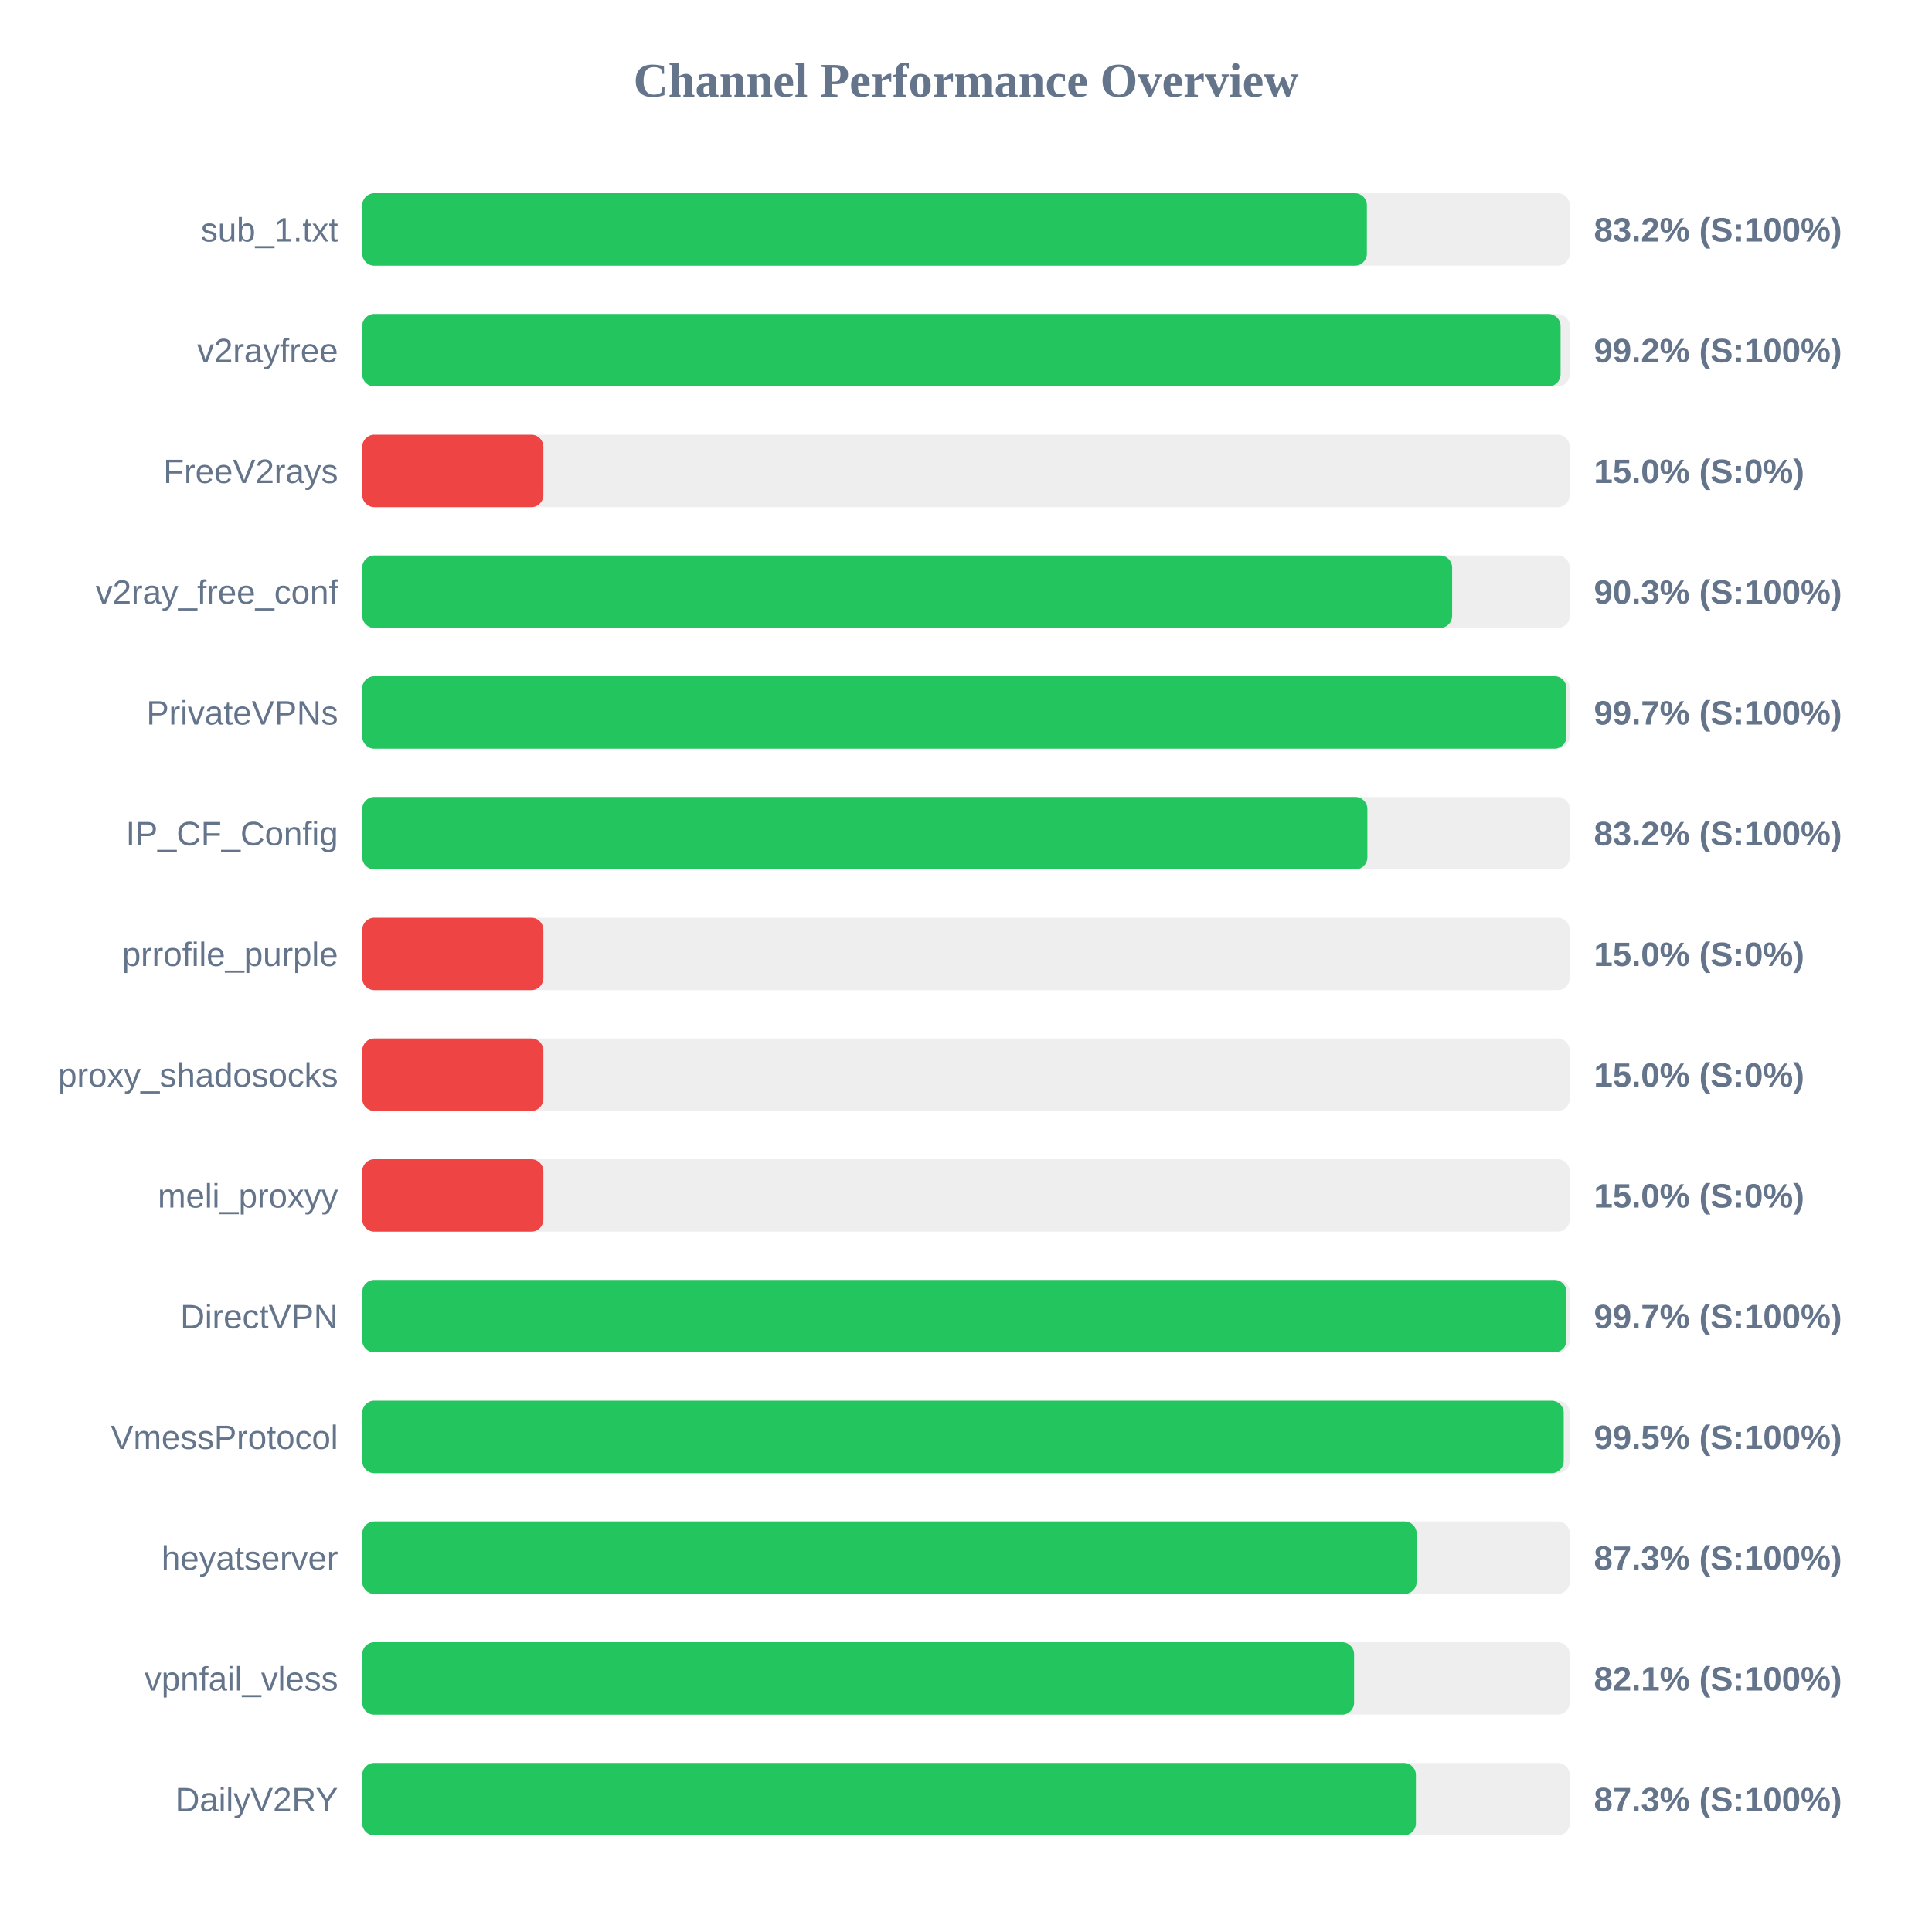
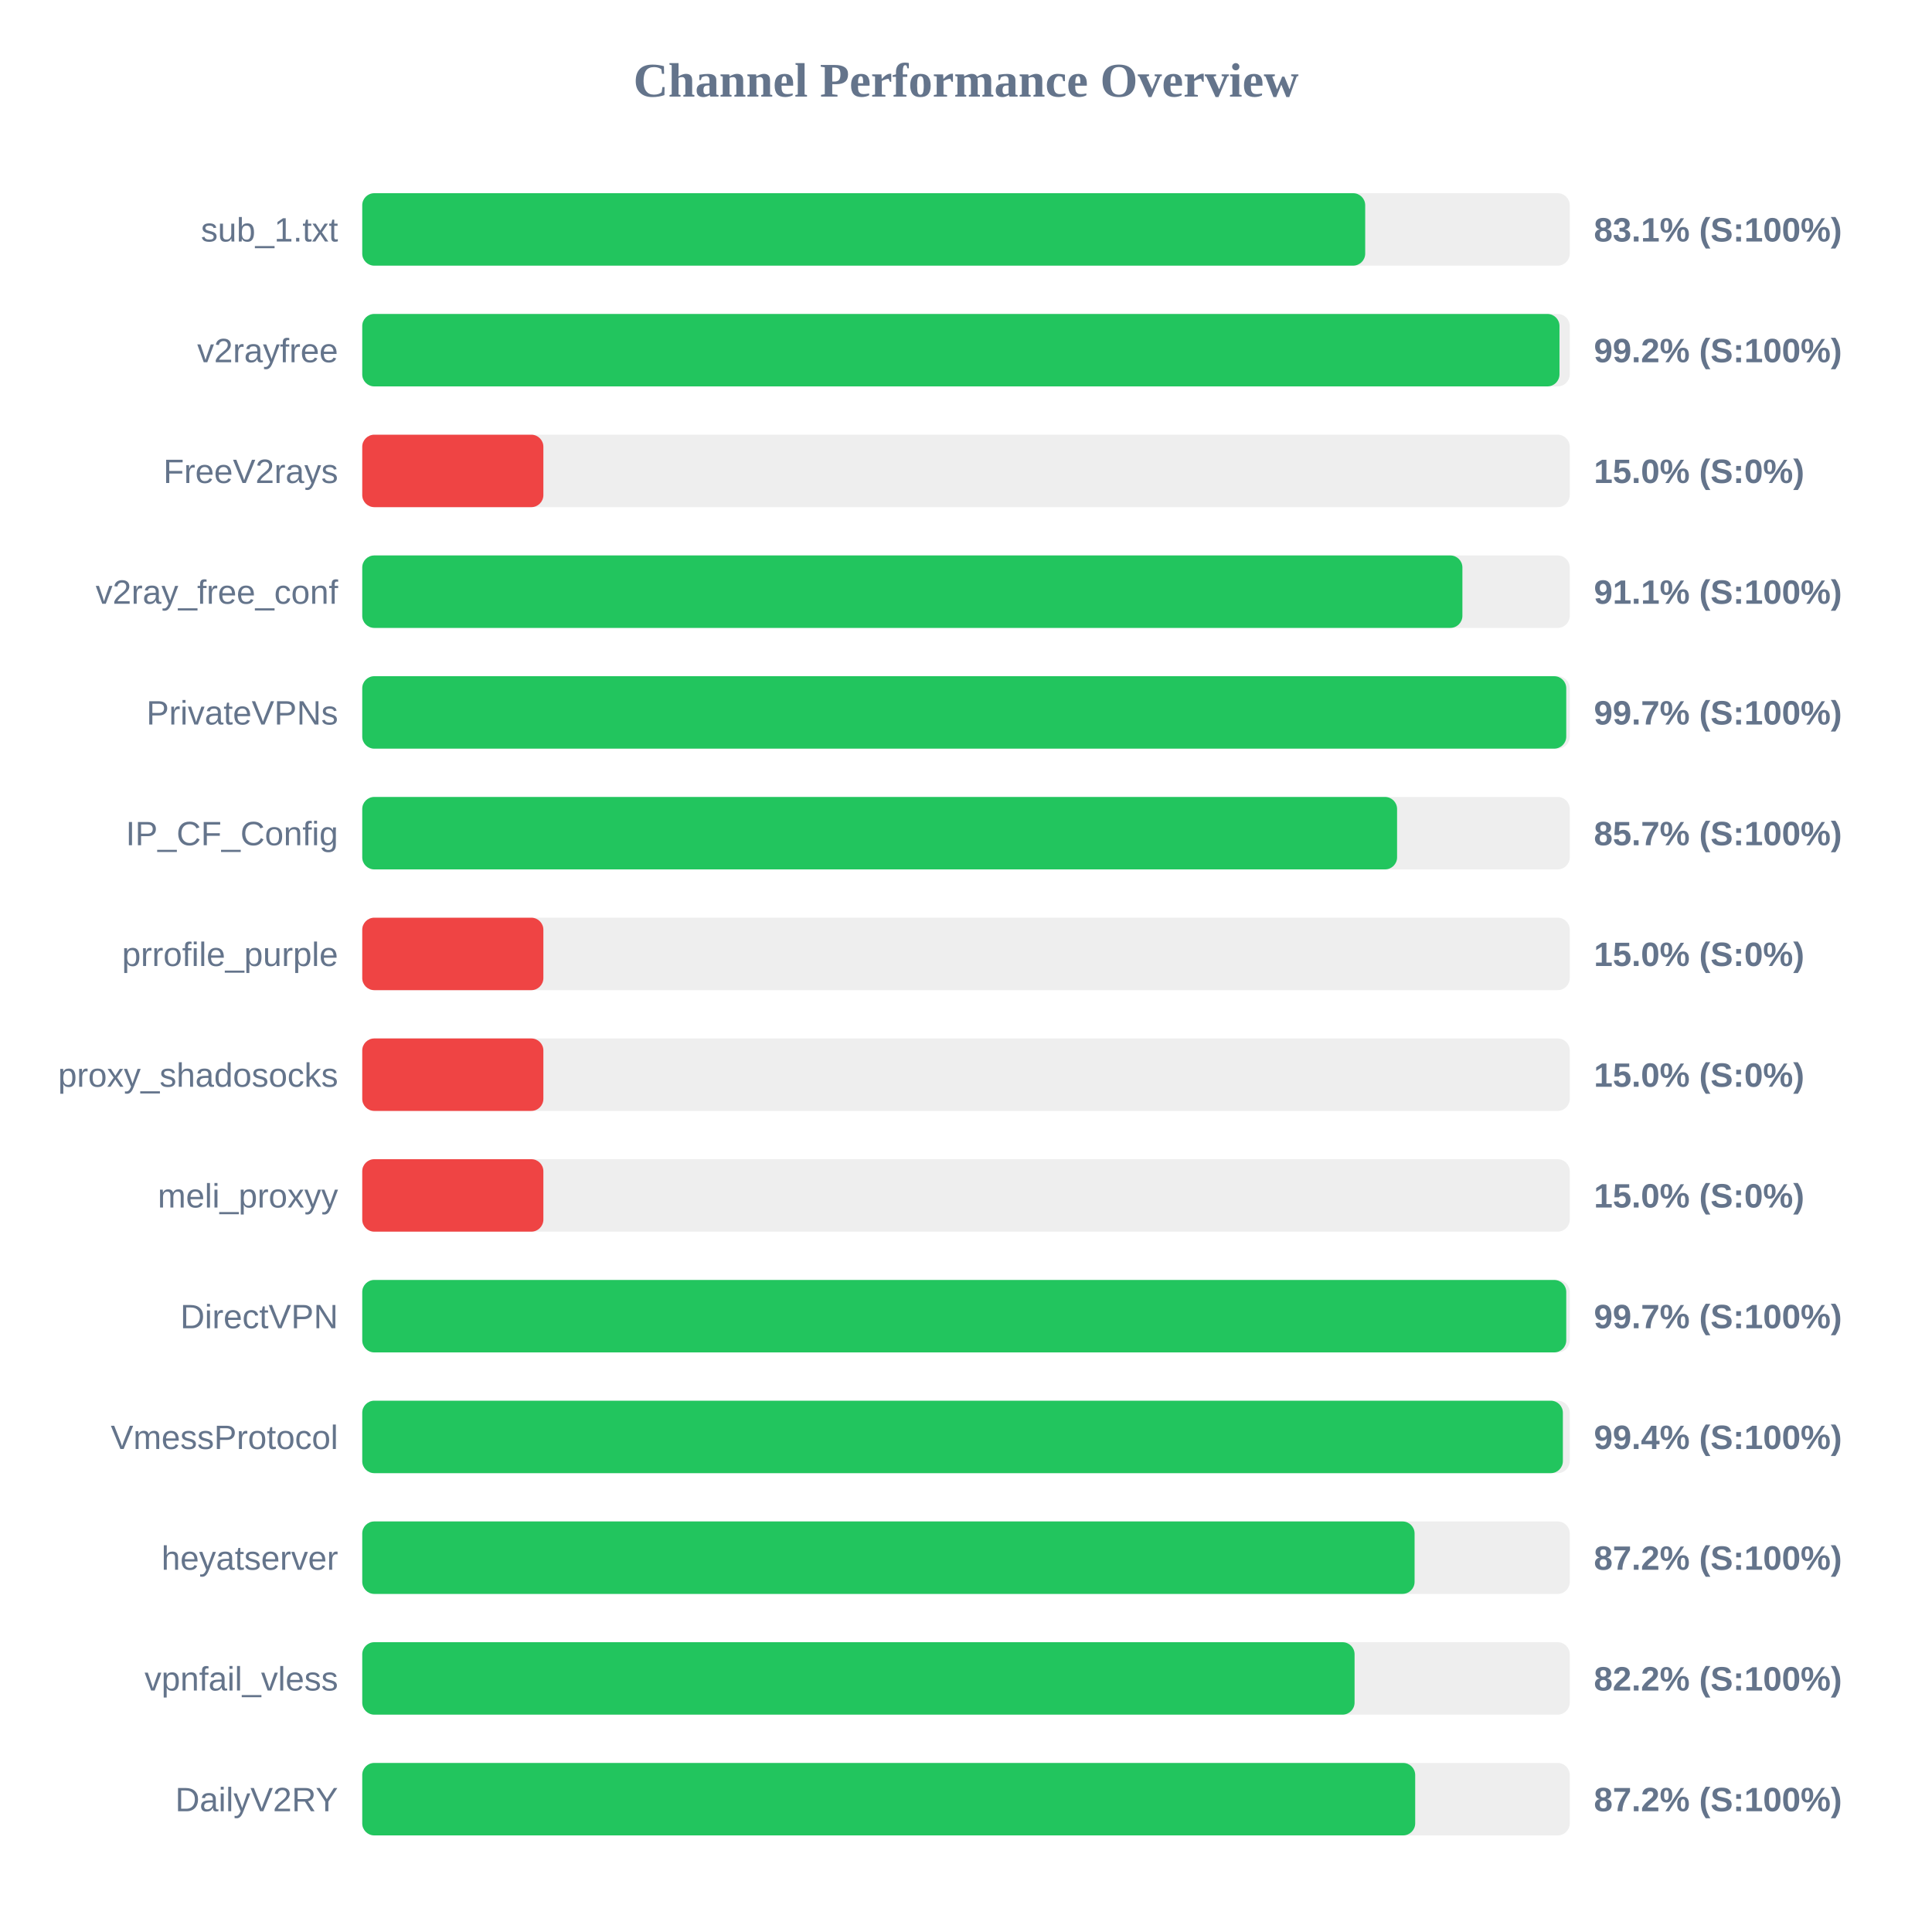
<svg xmlns="http://www.w3.org/2000/svg" width="800" height="800" version="1.1">
  <style>
        .row { font: 14px Arial; fill: #64748b; }
        .score { font: bold 14px Arial; fill: #64748b; }
    </style>
  <text x="400" y="40" text-anchor="middle" font-size="20px" font-weight="bold" fill="#64748b">Channel Performance Overview</text>
  <rect x="150" y="80" width="500" height="30" fill="#eee" rx="5" />
-   <rect x="150" y="80" width="416.0" height="30" fill="#22c55e" rx="5" />
+   <rect x="150" y="80" width="415.3" height="30" fill="#22c55e" rx="5" />
  <text x="140" y="100" text-anchor="end" class="row">sub_1.txt</text>
-   <text x="660" y="100" text-anchor="start" class="score">83.2% (S:100%)</text>
+   <text x="660" y="100" text-anchor="start" class="score">83.1% (S:100%)</text>
  <rect x="150" y="130" width="500" height="30" fill="#eee" rx="5" />
-   <rect x="150" y="130" width="496.2" height="30" fill="#22c55e" rx="5" />
+   <rect x="150" y="130" width="495.75" height="30" fill="#22c55e" rx="5" />
  <text x="140" y="150" text-anchor="end" class="row">v2rayfree</text>
  <text x="660" y="150" text-anchor="start" class="score">99.2% (S:100%)</text>
  <rect x="150" y="180" width="500" height="30" fill="#eee" rx="5" />
  <rect x="150" y="180" width="75.0" height="30" fill="#ef4444" rx="5" />
  <text x="140" y="200" text-anchor="end" class="row">FreeV2rays</text>
  <text x="660" y="200" text-anchor="start" class="score">15.0% (S:0%)</text>
  <rect x="150" y="230" width="500" height="30" fill="#eee" rx="5" />
-   <rect x="150" y="230" width="451.3" height="30" fill="#22c55e" rx="5" />
+   <rect x="150" y="230" width="455.55" height="30" fill="#22c55e" rx="5" />
  <text x="140" y="250" text-anchor="end" class="row">v2ray_free_conf</text>
-   <text x="660" y="250" text-anchor="start" class="score">90.3% (S:100%)</text>
+   <text x="660" y="250" text-anchor="start" class="score">91.1% (S:100%)</text>
  <rect x="150" y="280" width="500" height="30" fill="#eee" rx="5" />
-   <rect x="150" y="280" width="498.65" height="30" fill="#22c55e" rx="5" />
+   <rect x="150" y="280" width="498.55" height="30" fill="#22c55e" rx="5" />
  <text x="140" y="300" text-anchor="end" class="row">PrivateVPNs</text>
  <text x="660" y="300" text-anchor="start" class="score">99.7% (S:100%)</text>
  <rect x="150" y="330" width="500" height="30" fill="#eee" rx="5" />
-   <rect x="150" y="330" width="416.2" height="30" fill="#22c55e" rx="5" />
+   <rect x="150" y="330" width="428.5" height="30" fill="#22c55e" rx="5" />
  <text x="140" y="350" text-anchor="end" class="row">IP_CF_Config</text>
-   <text x="660" y="350" text-anchor="start" class="score">83.2% (S:100%)</text>
+   <text x="660" y="350" text-anchor="start" class="score">85.7% (S:100%)</text>
  <rect x="150" y="380" width="500" height="30" fill="#eee" rx="5" />
  <rect x="150" y="380" width="75.0" height="30" fill="#ef4444" rx="5" />
  <text x="140" y="400" text-anchor="end" class="row">prrofile_purple</text>
  <text x="660" y="400" text-anchor="start" class="score">15.0% (S:0%)</text>
  <rect x="150" y="430" width="500" height="30" fill="#eee" rx="5" />
  <rect x="150" y="430" width="75.0" height="30" fill="#ef4444" rx="5" />
  <text x="140" y="450" text-anchor="end" class="row">proxy_shadosocks</text>
  <text x="660" y="450" text-anchor="start" class="score">15.0% (S:0%)</text>
  <rect x="150" y="480" width="500" height="30" fill="#eee" rx="5" />
  <rect x="150" y="480" width="75.0" height="30" fill="#ef4444" rx="5" />
  <text x="140" y="500" text-anchor="end" class="row">meli_proxyy</text>
  <text x="660" y="500" text-anchor="start" class="score">15.0% (S:0%)</text>
  <rect x="150" y="530" width="500" height="30" fill="#eee" rx="5" />
-   <rect x="150" y="530" width="498.65" height="30" fill="#22c55e" rx="5" />
+   <rect x="150" y="530" width="498.55" height="30" fill="#22c55e" rx="5" />
  <text x="140" y="550" text-anchor="end" class="row">DirectVPN</text>
  <text x="660" y="550" text-anchor="start" class="score">99.7% (S:100%)</text>
  <rect x="150" y="580" width="500" height="30" fill="#eee" rx="5" />
-   <rect x="150" y="580" width="497.5" height="30" fill="#22c55e" rx="5" />
+   <rect x="150" y="580" width="497.15" height="30" fill="#22c55e" rx="5" />
  <text x="140" y="600" text-anchor="end" class="row">VmessProtocol</text>
-   <text x="660" y="600" text-anchor="start" class="score">99.5% (S:100%)</text>
+   <text x="660" y="600" text-anchor="start" class="score">99.4% (S:100%)</text>
  <rect x="150" y="630" width="500" height="30" fill="#eee" rx="5" />
-   <rect x="150" y="630" width="436.6" height="30" fill="#22c55e" rx="5" />
+   <rect x="150" y="630" width="435.75" height="30" fill="#22c55e" rx="5" />
  <text x="140" y="650" text-anchor="end" class="row">heyatserver</text>
-   <text x="660" y="650" text-anchor="start" class="score">87.3% (S:100%)</text>
+   <text x="660" y="650" text-anchor="start" class="score">87.2% (S:100%)</text>
  <rect x="150" y="680" width="500" height="30" fill="#eee" rx="5" />
-   <rect x="150" y="680" width="410.7" height="30" fill="#22c55e" rx="5" />
+   <rect x="150" y="680" width="410.9" height="30" fill="#22c55e" rx="5" />
  <text x="140" y="700" text-anchor="end" class="row">vpnfail_vless</text>
-   <text x="660" y="700" text-anchor="start" class="score">82.1% (S:100%)</text>
+   <text x="660" y="700" text-anchor="start" class="score">82.2% (S:100%)</text>
  <rect x="150" y="730" width="500" height="30" fill="#eee" rx="5" />
-   <rect x="150" y="730" width="436.3" height="30" fill="#22c55e" rx="5" />
+   <rect x="150" y="730" width="436.0" height="30" fill="#22c55e" rx="5" />
  <text x="140" y="750" text-anchor="end" class="row">DailyV2RY</text>
-   <text x="660" y="750" text-anchor="start" class="score">87.3% (S:100%)</text>
+   <text x="660" y="750" text-anchor="start" class="score">87.2% (S:100%)</text>
</svg>
